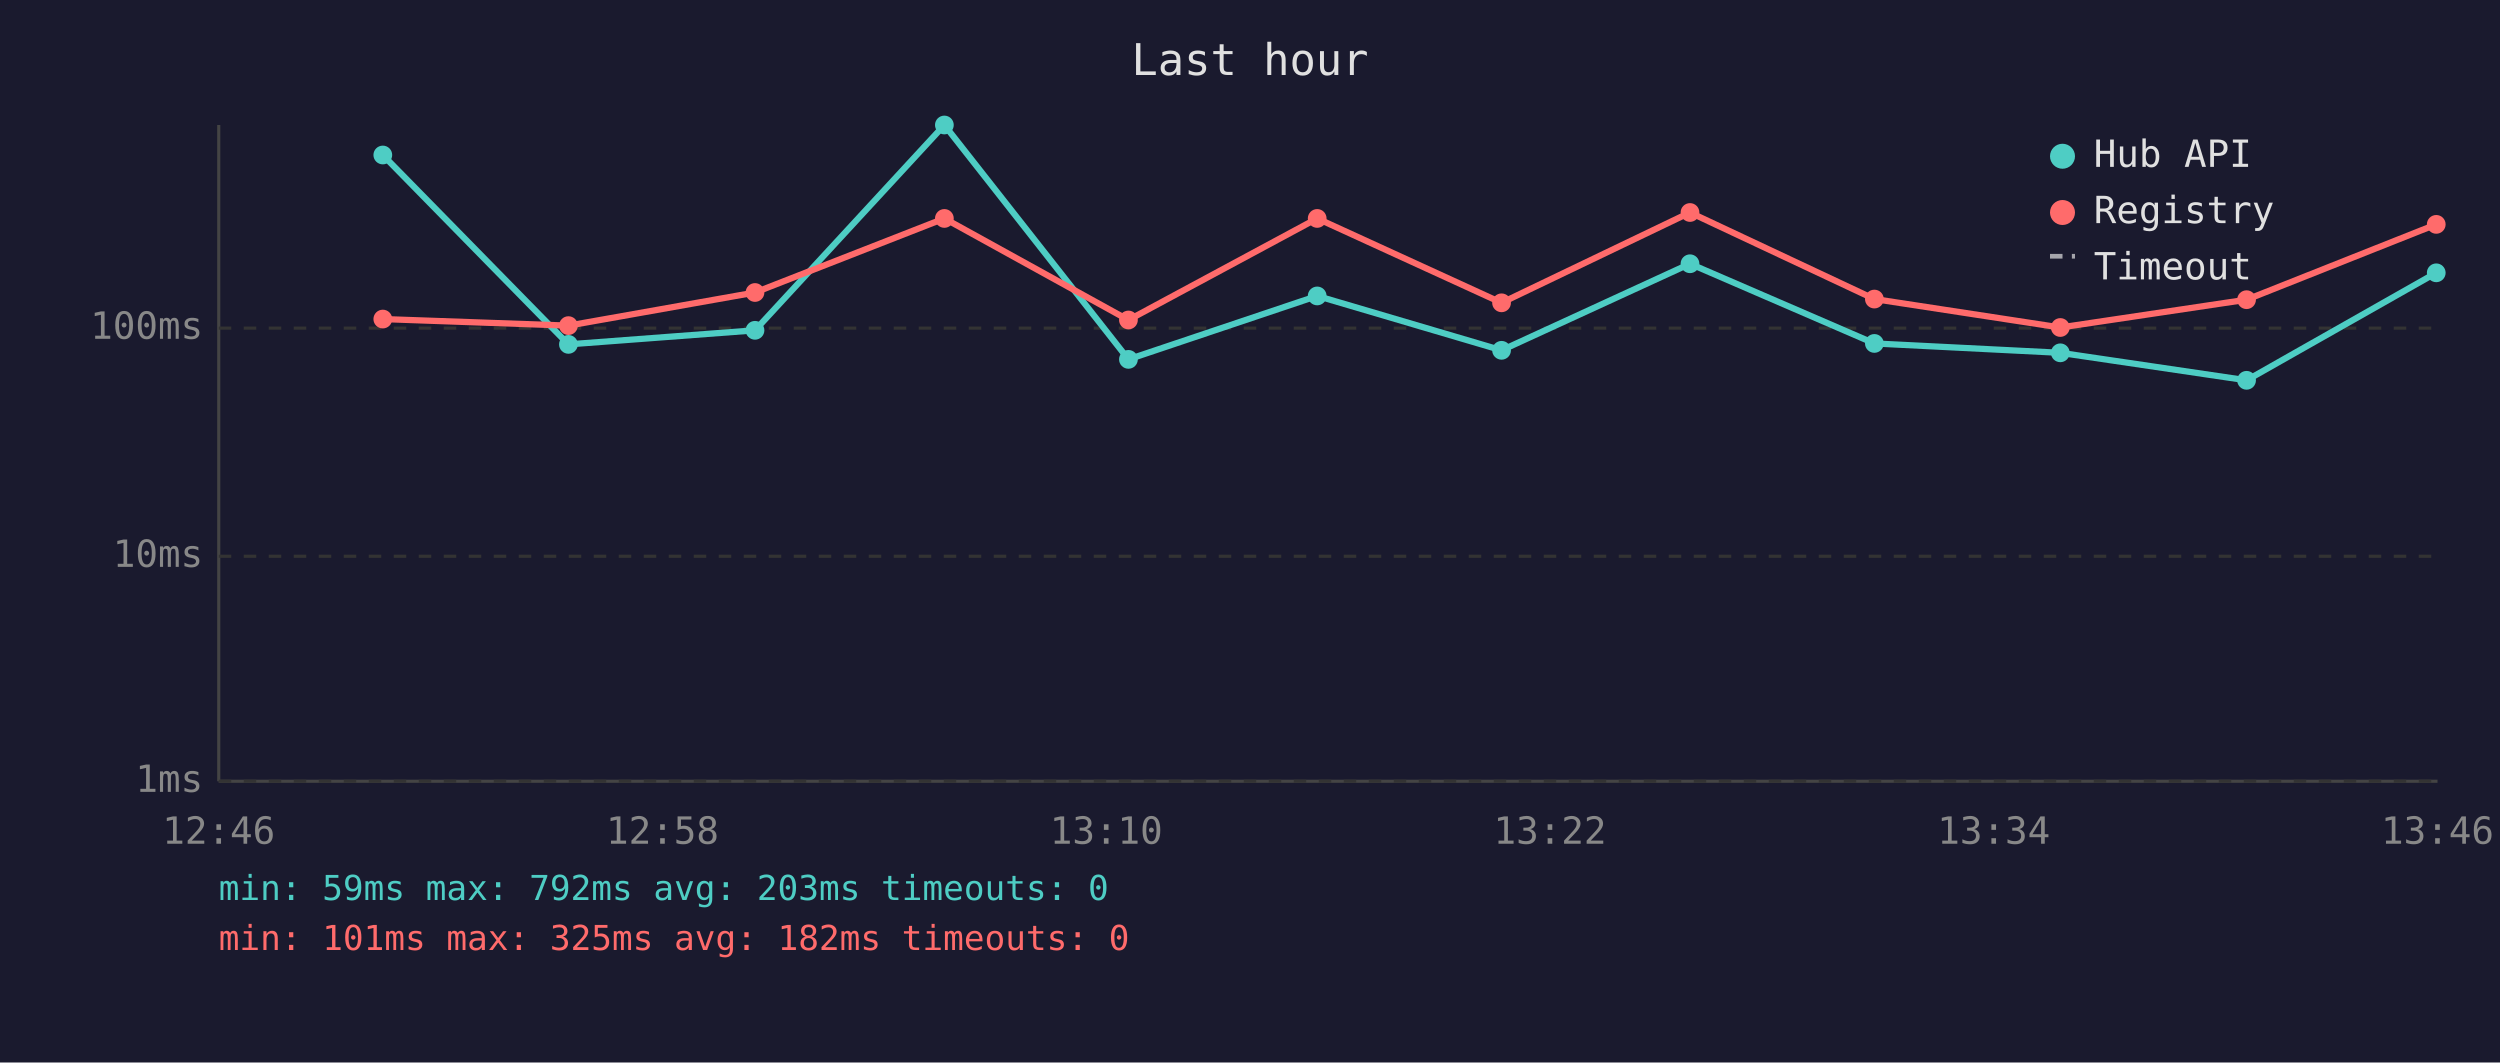
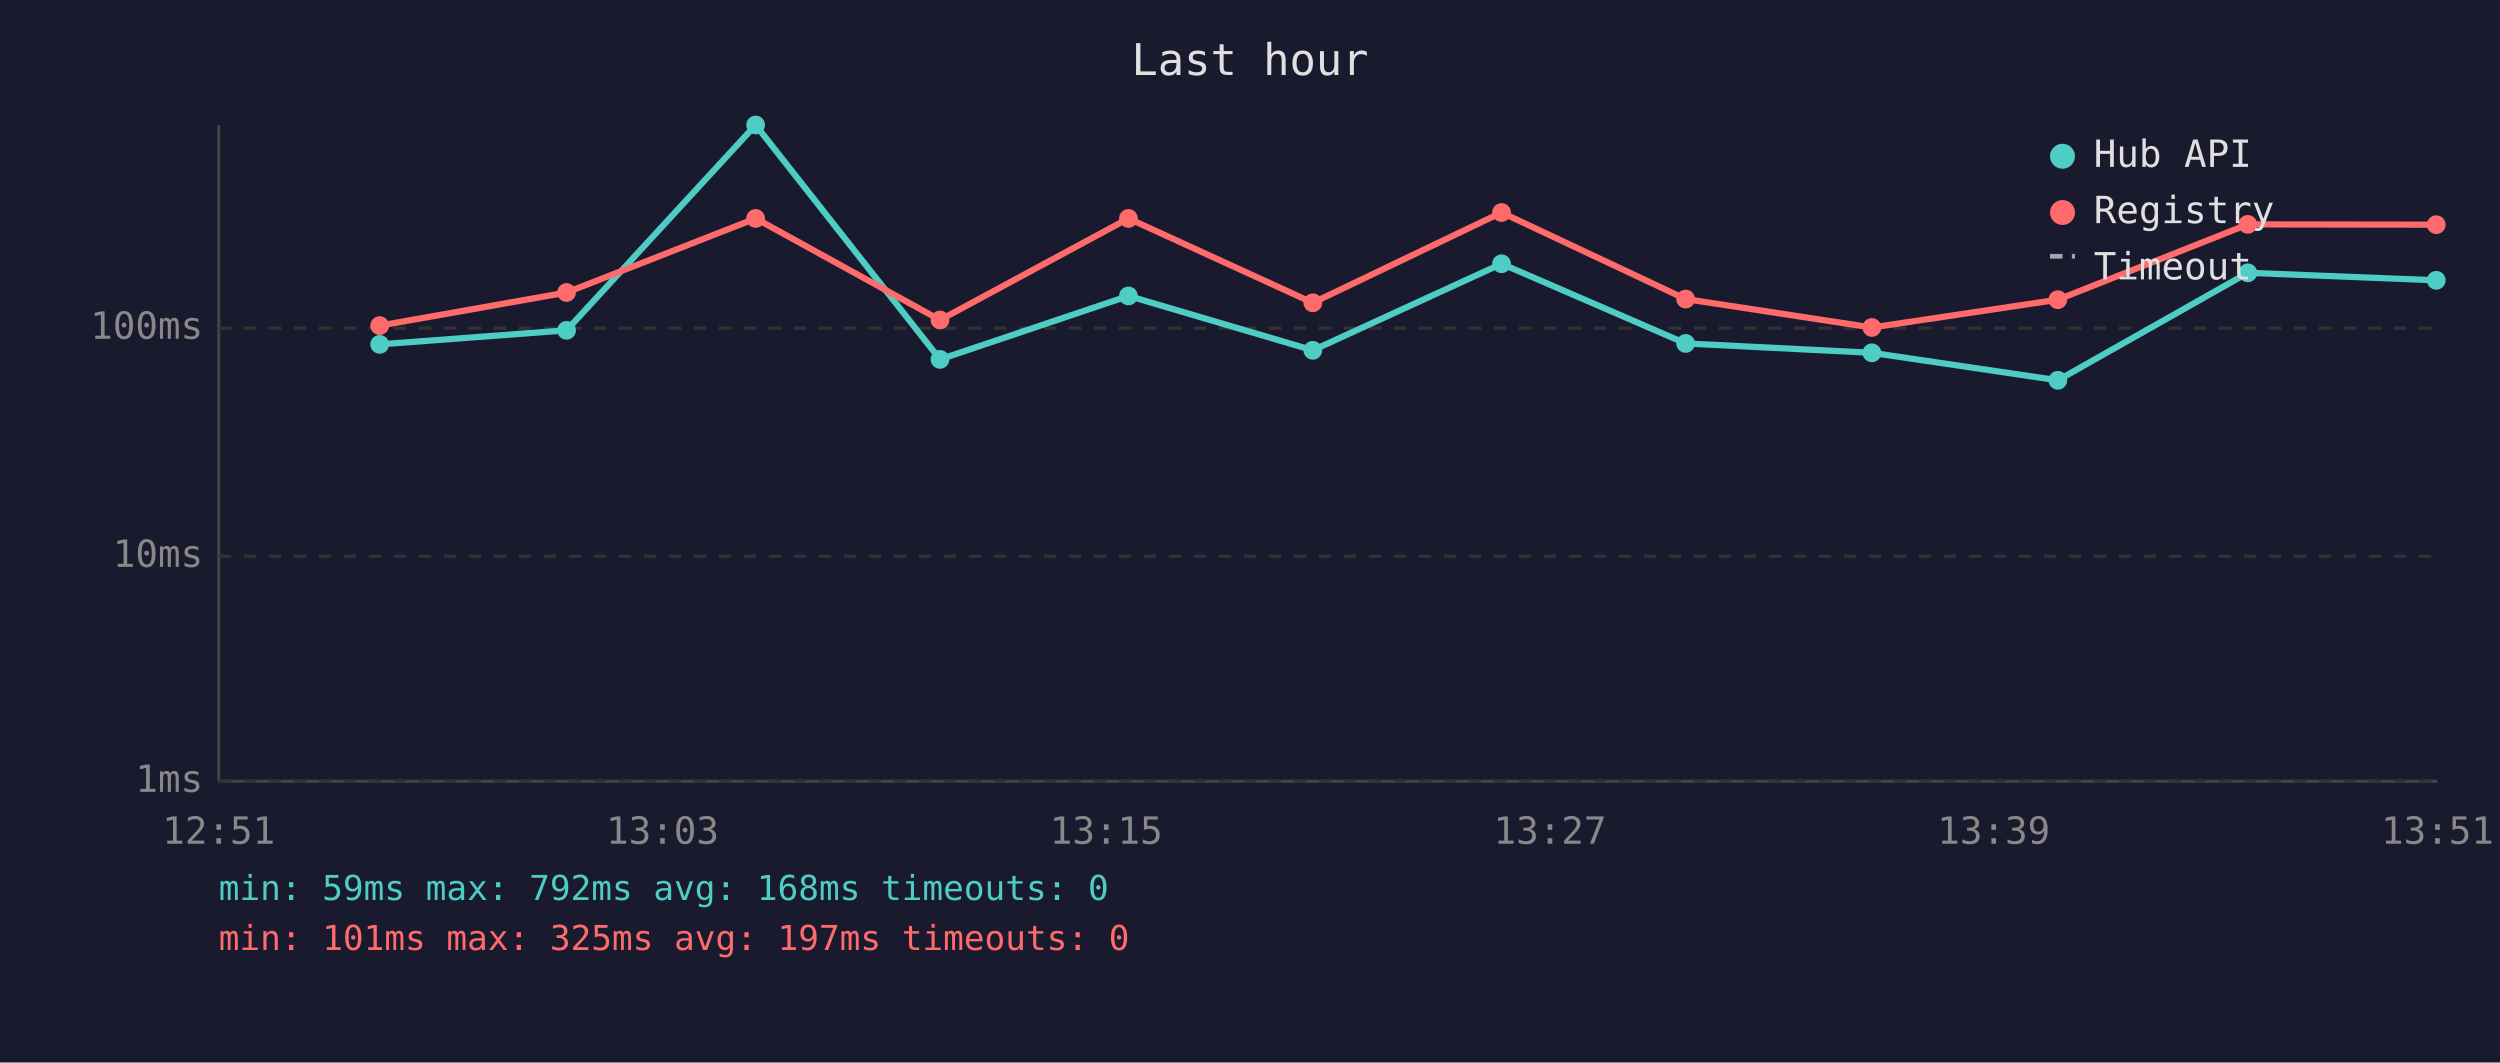
<svg xmlns="http://www.w3.org/2000/svg" viewBox="0 0 800 340" font-family="monospace" font-size="12">
  <rect width="800" height="340" fill="#1a1a2e" />
  <text x="400" y="24" fill="#e0e0e0" font-size="14" text-anchor="middle">Last hour</text>
  <line x1="70" y1="40" x2="70" y2="250" stroke="#444" stroke-width="1" />
  <line x1="70" y1="250" x2="780" y2="250" stroke="#444" stroke-width="1" />
  <line x1="70" y1="250" x2="780" y2="250" stroke="#333" stroke-width="1" stroke-dasharray="4" />
  <text x="65" y="250" fill="#888" text-anchor="end" dominant-baseline="middle">1ms</text>
  <line x1="70" y1="178" x2="780" y2="178" stroke="#333" stroke-width="1" stroke-dasharray="4" />
  <text x="65" y="178" fill="#888" text-anchor="end" dominant-baseline="middle">10ms</text>
  <line x1="70" y1="105" x2="780" y2="105" stroke="#333" stroke-width="1" stroke-dasharray="4" />
  <text x="65" y="105" fill="#888" text-anchor="end" dominant-baseline="middle">100ms</text>
-   <text x="70" y="270" fill="#888" text-anchor="middle">12:46</text>
-   <text x="212" y="270" fill="#888" text-anchor="middle">12:58</text>
-   <text x="354" y="270" fill="#888" text-anchor="middle">13:10</text>
-   <text x="496" y="270" fill="#888" text-anchor="middle">13:22</text>
-   <text x="638" y="270" fill="#888" text-anchor="middle">13:34</text>
-   <text x="780" y="270" fill="#888" text-anchor="middle">13:46</text>
-   <polyline points="122.5,49.6 181.9,110.2 241.6,105.7 302.2,40.0 361.1,115.0 421.5,94.7 480.5,112.1 540.8,84.4 599.8,109.9 659.3,112.9 718.9,121.7 779.6,87.3" fill="none" stroke="#4ecdc4" stroke-width="2" opacity="1" />
-   <circle cx="122.5" cy="49.6" r="3" fill="#4ecdc4" />
-   <circle cx="181.9" cy="110.2" r="3" fill="#4ecdc4" />
-   <circle cx="241.6" cy="105.7" r="3" fill="#4ecdc4" />
-   <circle cx="302.2" cy="40.0" r="3" fill="#4ecdc4" />
-   <circle cx="361.1" cy="115.0" r="3" fill="#4ecdc4" />
-   <circle cx="421.5" cy="94.7" r="3" fill="#4ecdc4" />
-   <circle cx="480.5" cy="112.1" r="3" fill="#4ecdc4" />
-   <circle cx="540.8" cy="84.4" r="3" fill="#4ecdc4" />
-   <circle cx="599.8" cy="109.9" r="3" fill="#4ecdc4" />
-   <circle cx="659.3" cy="112.9" r="3" fill="#4ecdc4" />
-   <circle cx="718.9" cy="121.7" r="3" fill="#4ecdc4" />
-   <circle cx="779.6" cy="87.3" r="3" fill="#4ecdc4" />
-   <polyline points="122.5,102.1 181.9,104.2 241.6,93.6 302.2,69.9 361.1,102.4 421.5,69.9 480.5,96.9 540.8,68.0 599.8,95.7 659.3,104.8 718.9,95.9 779.6,71.8" fill="none" stroke="#ff6b6b" stroke-width="2" opacity="1" />
-   <circle cx="122.5" cy="102.1" r="3" fill="#ff6b6b" />
-   <circle cx="181.9" cy="104.2" r="3" fill="#ff6b6b" />
-   <circle cx="241.6" cy="93.6" r="3" fill="#ff6b6b" />
-   <circle cx="302.2" cy="69.9" r="3" fill="#ff6b6b" />
-   <circle cx="361.1" cy="102.4" r="3" fill="#ff6b6b" />
-   <circle cx="421.5" cy="69.9" r="3" fill="#ff6b6b" />
-   <circle cx="480.5" cy="96.9" r="3" fill="#ff6b6b" />
-   <circle cx="540.8" cy="68.0" r="3" fill="#ff6b6b" />
-   <circle cx="599.8" cy="95.7" r="3" fill="#ff6b6b" />
-   <circle cx="659.3" cy="104.8" r="3" fill="#ff6b6b" />
-   <circle cx="718.9" cy="95.9" r="3" fill="#ff6b6b" />
-   <circle cx="779.6" cy="71.8" r="3" fill="#ff6b6b" />
+   <text x="70" y="270" fill="#888" text-anchor="middle">12:51</text>
+   <text x="212" y="270" fill="#888" text-anchor="middle">13:03</text>
+   <text x="354" y="270" fill="#888" text-anchor="middle">13:15</text>
+   <text x="496" y="270" fill="#888" text-anchor="middle">13:27</text>
+   <text x="638" y="270" fill="#888" text-anchor="middle">13:39</text>
+   <text x="780" y="270" fill="#888" text-anchor="middle">13:51</text>
+   <polyline points="121.5,110.2 181.3,105.7 241.8,40.0 300.8,115.0 361.1,94.7 420.1,112.1 480.5,84.4 539.4,109.9 599.0,112.9 658.5,121.7 719.3,87.3 779.6,89.7" fill="none" stroke="#4ecdc4" stroke-width="2" opacity="1" />
+   <circle cx="121.5" cy="110.2" r="3" fill="#4ecdc4" />
+   <circle cx="181.3" cy="105.7" r="3" fill="#4ecdc4" />
+   <circle cx="241.8" cy="40.0" r="3" fill="#4ecdc4" />
+   <circle cx="300.8" cy="115.0" r="3" fill="#4ecdc4" />
+   <circle cx="361.1" cy="94.7" r="3" fill="#4ecdc4" />
+   <circle cx="420.1" cy="112.1" r="3" fill="#4ecdc4" />
+   <circle cx="480.5" cy="84.4" r="3" fill="#4ecdc4" />
+   <circle cx="539.4" cy="109.9" r="3" fill="#4ecdc4" />
+   <circle cx="599.0" cy="112.9" r="3" fill="#4ecdc4" />
+   <circle cx="658.5" cy="121.7" r="3" fill="#4ecdc4" />
+   <circle cx="719.3" cy="87.3" r="3" fill="#4ecdc4" />
+   <circle cx="779.6" cy="89.7" r="3" fill="#4ecdc4" />
+   <polyline points="121.5,104.2 181.3,93.6 241.8,69.9 300.8,102.4 361.1,69.9 420.1,96.9 480.5,68.0 539.4,95.7 599.0,104.8 658.5,95.9 719.3,71.8 779.6,71.9" fill="none" stroke="#ff6b6b" stroke-width="2" opacity="1" />
+   <circle cx="121.5" cy="104.2" r="3" fill="#ff6b6b" />
+   <circle cx="181.3" cy="93.6" r="3" fill="#ff6b6b" />
+   <circle cx="241.8" cy="69.9" r="3" fill="#ff6b6b" />
+   <circle cx="300.8" cy="102.4" r="3" fill="#ff6b6b" />
+   <circle cx="361.1" cy="69.9" r="3" fill="#ff6b6b" />
+   <circle cx="420.1" cy="96.9" r="3" fill="#ff6b6b" />
+   <circle cx="480.5" cy="68.0" r="3" fill="#ff6b6b" />
+   <circle cx="539.4" cy="95.7" r="3" fill="#ff6b6b" />
+   <circle cx="599.0" cy="104.8" r="3" fill="#ff6b6b" />
+   <circle cx="658.5" cy="95.9" r="3" fill="#ff6b6b" />
+   <circle cx="719.3" cy="71.8" r="3" fill="#ff6b6b" />
+   <circle cx="779.6" cy="71.9" r="3" fill="#ff6b6b" />
  <circle cx="660" cy="50" r="4" fill="#4ecdc4" />
  <text x="670" y="50" fill="#e0e0e0" dominant-baseline="middle">Hub API</text>
  <circle cx="660" cy="68" r="4" fill="#ff6b6b" />
  <text x="670" y="68" fill="#e0e0e0" dominant-baseline="middle">Registry</text>
  <line x1="656" y1="82" x2="664" y2="82" stroke="#e0e0e0" stroke-width="1.5" stroke-dasharray="4,3" opacity="0.7" />
  <text x="670" y="86" fill="#e0e0e0" dominant-baseline="middle">Timeout</text>
-   <text x="70" y="288" fill="#4ecdc4" font-size="11">min: 59ms  max: 792ms  avg: 203ms  timeouts: 0</text>
-   <text x="70" y="304" fill="#ff6b6b" font-size="11">min: 101ms  max: 325ms  avg: 182ms  timeouts: 0</text>
+   <text x="70" y="288" fill="#4ecdc4" font-size="11">min: 59ms  max: 792ms  avg: 168ms  timeouts: 0</text>
+   <text x="70" y="304" fill="#ff6b6b" font-size="11">min: 101ms  max: 325ms  avg: 197ms  timeouts: 0</text>
</svg>
